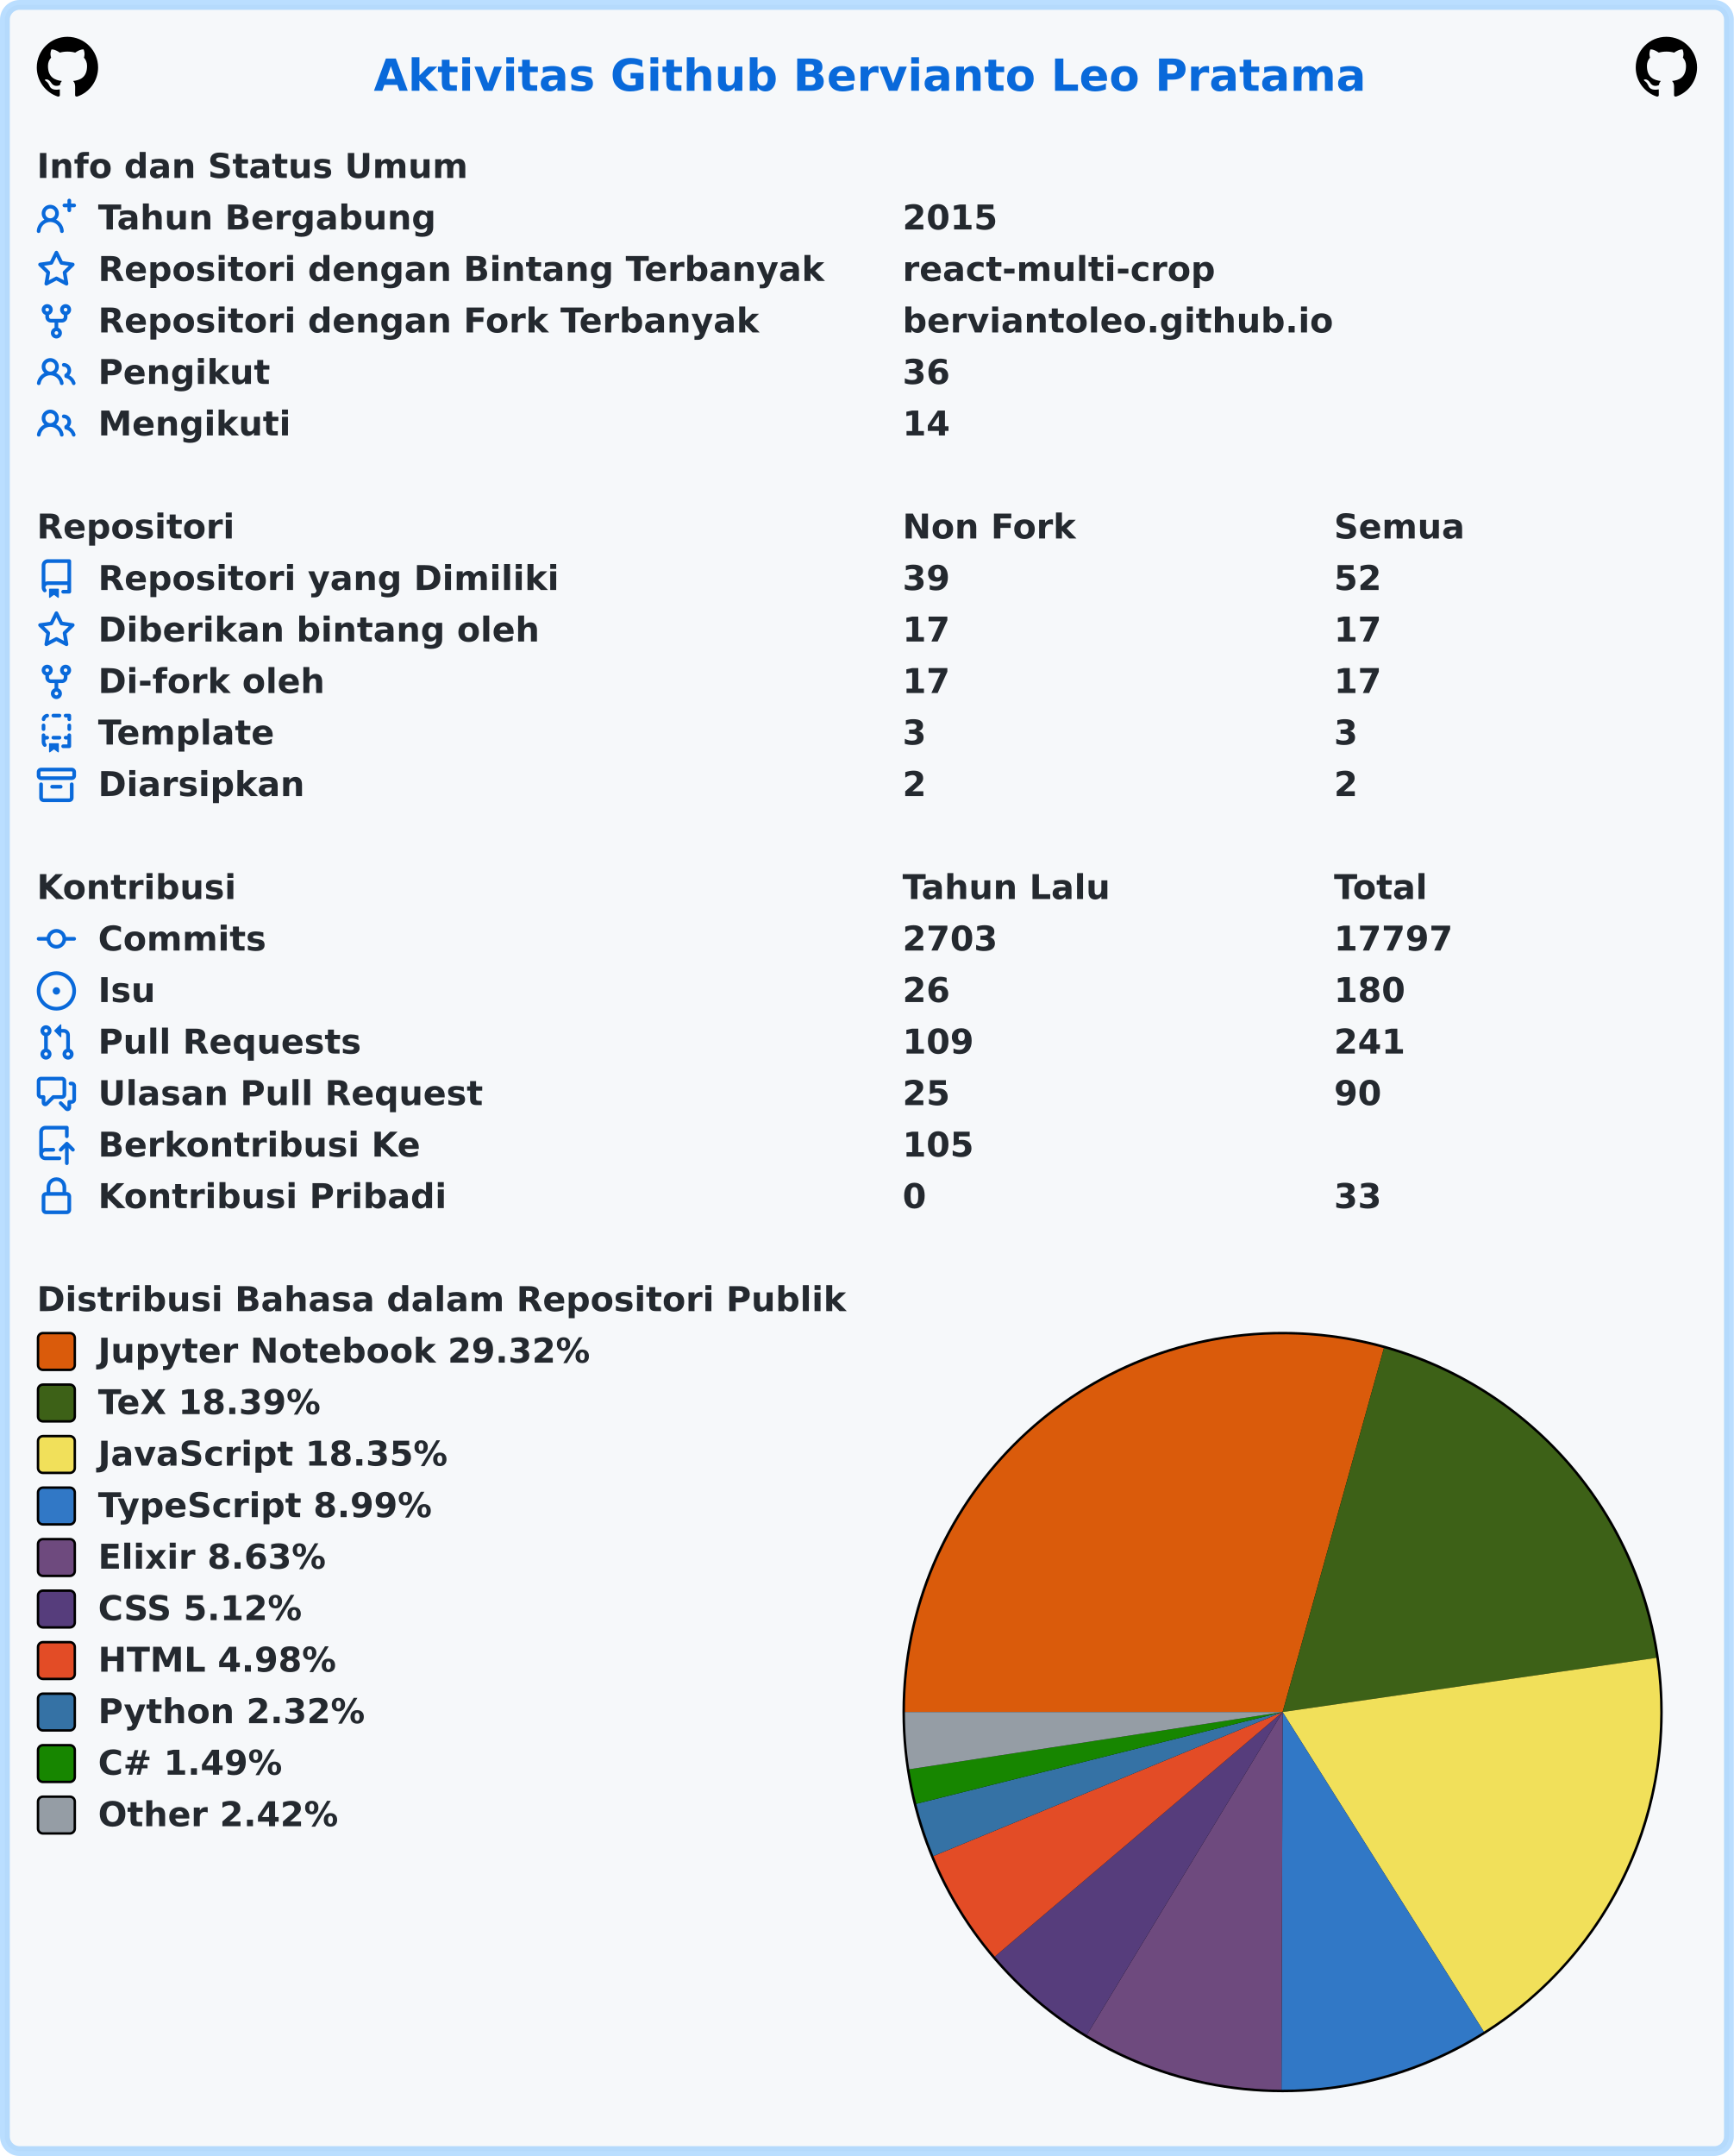
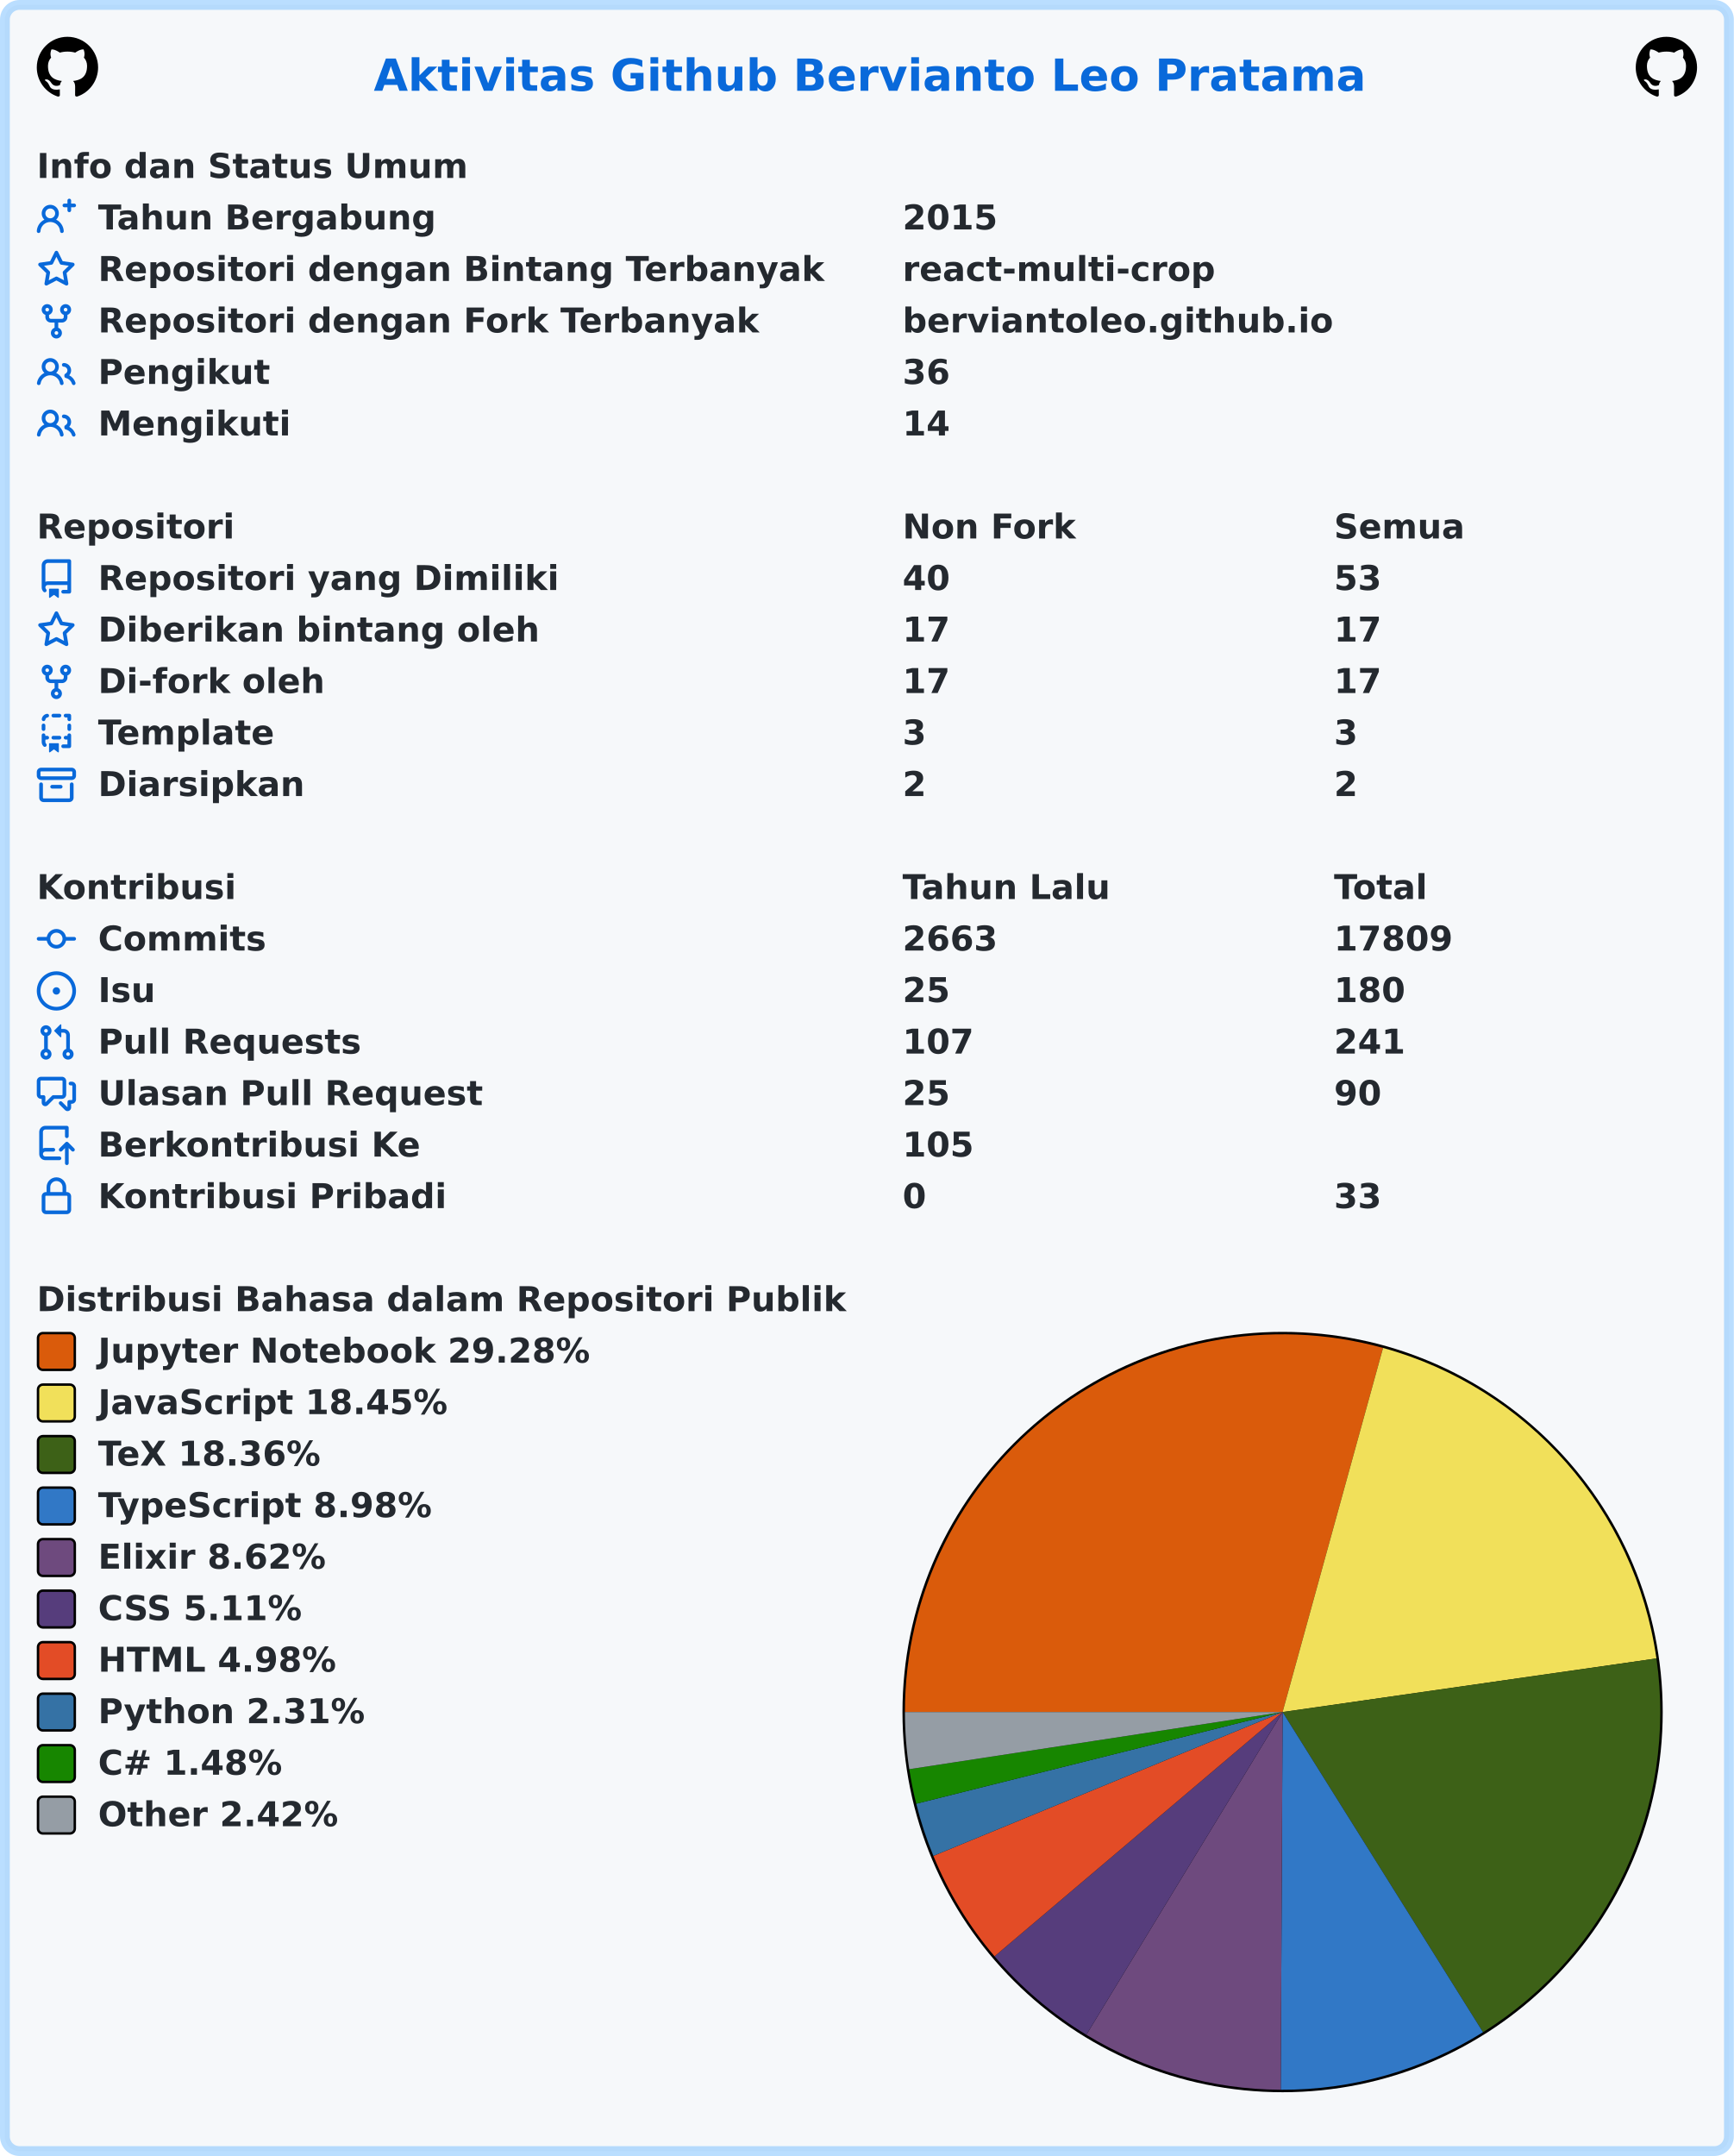
<svg xmlns="http://www.w3.org/2000/svg" width="707" height="879" viewBox="0 0 707 879" lang="id" xml:lang="id">
  <rect x="2" y="2" stroke-width="4" rx="6" width="703" height="875" stroke="rgba(84,174,255,0.4)" fill="#f6f8fa" />
  <g font-weight="600" font-size="110pt" font-family="Verdana,Geneva,DejaVu Sans,sans-serif" text-rendering="geometricPrecision">
    <text x="1239" y="301" lengthAdjust="spacingAndGlyphs" textLength="3261" transform="scale(0.123)" fill="#0969da">Aktivitas Github Bervianto Leo Pratama</text>
    <svg x="15" y="15" width="25" height="25" viewBox="0 0 16 16">
      <path fill="#000000" fill-rule="evenodd" d="M8 0C3.58 0 0 3.58 0 8c0 3.54 2.29 6.53 5.47 7.59.4.07.55-.17.55-.38 0-.19-.01-.82-.01-1.49-2.01.37-2.53-.49-2.69-.94-.09-.23-.48-.94-.82-1.13-.28-.15-.68-.52-.01-.53.63-.01 1.08.58 1.23.82.72 1.21 1.87.87 2.33.66.07-.52.28-.87.51-1.07-1.78-.2-3.64-.89-3.64-3.95 0-.87.31-1.59.82-2.15-.08-.2-.36-1.02.08-2.12 0 0 .67-.21 2.2.82.64-.18 1.32-.27 2-.27.68 0 1.36.09 2 .27 1.53-1.04 2.2-.82 2.2-.82.44 1.1.16 1.92.08 2.12.51.56.82 1.27.82 2.15 0 3.07-1.87 3.75-3.65 3.95.29.25.54.73.54 1.48 0 1.07-.01 1.93-.01 2.2 0 .21.15.46.55.38A8.013 8.013 0 0016 8c0-4.42-3.58-8-8-8z" />
    </svg>
    <svg x="667" y="15" width="25" height="25" viewBox="0 0 16 16">
      <path fill="#000000" fill-rule="evenodd" d="M8 0C3.58 0 0 3.58 0 8c0 3.54 2.29 6.53 5.47 7.59.4.07.55-.17.55-.38 0-.19-.01-.82-.01-1.49-2.01.37-2.53-.49-2.69-.94-.09-.23-.48-.94-.82-1.13-.28-.15-.68-.52-.01-.53.63-.01 1.08.58 1.23.82.72 1.21 1.87.87 2.33.66.07-.52.28-.87.51-1.07-1.78-.2-3.64-.89-3.64-3.95 0-.87.31-1.59.82-2.15-.08-.2-.36-1.02.08-2.12 0 0 .67-.21 2.2.82.64-.18 1.32-.27 2-.27.68 0 1.36.09 2 .27 1.53-1.04 2.2-.82 2.2-.82.44 1.1.16 1.92.08 2.12.51.56.82 1.27.82 2.15 0 3.07-1.87 3.75-3.65 3.95.29.25.54.73.54 1.48 0 1.07-.01 1.93-.01 2.2 0 .21.15.46.55.38A8.013 8.013 0 0016 8c0-4.42-3.58-8-8-8z" />
    </svg>
    <g transform="translate(0, 60)" fill="#24292f">
      <g transform="translate(15, 0)">
        <g transform="scale(0.095)">
          <text x="0" y="132" textLength="1852" lengthAdjust="spacingAndGlyphs">Info dan Status Umum</text>
        </g>
      </g>
      <g transform="translate(15, 21)">
        <path fill="#0969da" fill-rule="evenodd" d="M13.25 0a.75.75 0 01.75.75V2h1.25a.75.75 0 010 1.5H14v1.25a.75.75 0 01-1.5 0V3.5h-1.25a.75.75 0 010-1.5h1.25V.75a.75.75 0 01.75-.75zM5.5 4a2 2 0 100 4 2 2 0 000-4zm2.4 4.548a3.5 3.5 0 10-4.799 0 5.527 5.527 0 00-3.1 4.66.75.75 0 101.498.085A4.01 4.01 0 015.5 9.5a4.01 4.01 0 014.001 3.793.75.75 0 101.498-.086 5.527 5.527 0 00-3.1-4.659z" />
        <g transform="scale(0.095)">
          <text lengthAdjust="spacingAndGlyphs" textLength="1478" x="263" y="132">Tahun Bergabung</text>
          <text lengthAdjust="spacingAndGlyphs" textLength="420" x="3716" y="132">2015</text>
        </g>
      </g>
      <g transform="translate(15, 42)">
        <path fill="#0969da" fill-rule="evenodd" d="M8 .25a.75.75 0 01.673.418l1.882 3.815 4.21.612a.75.75 0 01.416 1.279l-3.046 2.97.719 4.192a.75.75 0 01-1.088.791L8 12.347l-3.766 1.98a.75.75 0 01-1.088-.79l.72-4.194L.818 6.374a.75.75 0 01.416-1.28l4.21-.611L7.327.668A.75.75 0 018 .25zm0 2.445L6.615 5.5a.75.75 0 01-.564.41l-3.097.45 2.24 2.184a.75.75 0 01.216.664l-.528 3.084 2.769-1.456a.75.75 0 01.698 0l2.77 1.456-.53-3.084a.75.75 0 01.216-.664l2.24-2.183-3.096-.45a.75.75 0 01-.564-.41L8 2.694v.001z" />
        <g transform="scale(0.095)">
          <text lengthAdjust="spacingAndGlyphs" textLength="3126" x="263" y="132">Repositori dengan Bintang Terbanyak</text>
          <text lengthAdjust="spacingAndGlyphs" textLength="1330" x="3716" y="132">react-multi-crop</text>
        </g>
      </g>
      <g transform="translate(15, 63)">
        <path fill="#0969da" fill-rule="evenodd" d="M5 3.25a.75.75 0 11-1.5 0 .75.75 0 011.5 0zm0 2.122a2.25 2.25 0 10-1.5 0v.878A2.25 2.25 0 005.75 8.5h1.5v2.128a2.251 2.251 0 101.5 0V8.5h1.5a2.25 2.25 0 002.25-2.25v-.878a2.25 2.25 0 10-1.5 0v.878a.75.75 0 01-.75.75h-4.5A.75.75 0 015 6.25v-.878zm3.75 7.378a.75.75 0 11-1.5 0 .75.75 0 011.5 0zm3-8.75a.75.75 0 100-1.5.75.75 0 000 1.5z" />
        <g transform="scale(0.095)">
          <text lengthAdjust="spacingAndGlyphs" textLength="2846" x="263" y="132">Repositori dengan Fork Terbanyak</text>
          <text lengthAdjust="spacingAndGlyphs" textLength="1821" x="3716" y="132">berviantoleo.github.io</text>
        </g>
      </g>
      <g transform="translate(15, 84)">
        <path fill="#0969da" fill-rule="evenodd" d="M5.5 3.5a2 2 0 100 4 2 2 0 000-4zM2 5.5a3.5 3.5 0 115.898 2.549 5.507 5.507 0 013.034 4.084.75.75 0 11-1.482.235 4.001 4.001 0 00-7.9 0 .75.75 0 01-1.482-.236A5.507 5.507 0 013.102 8.05 3.49 3.49 0 012 5.5zM11 4a.75.75 0 100 1.5 1.5 1.5 0 01.666 2.844.75.75 0 00-.416.672v.352a.75.75 0 00.574.73c1.2.289 2.162 1.2 2.522 2.372a.75.75 0 101.434-.44 5.01 5.01 0 00-2.56-3.012A3 3 0 0011 4z" />
        <g transform="scale(0.095)">
          <text lengthAdjust="spacingAndGlyphs" textLength="723" x="263" y="132">Pengikut</text>
          <text lengthAdjust="spacingAndGlyphs" textLength="210" x="3716" y="132">36</text>
        </g>
      </g>
      <g transform="translate(15, 105)">
        <path fill="#0969da" fill-rule="evenodd" d="M5.5 3.5a2 2 0 100 4 2 2 0 000-4zM2 5.5a3.5 3.5 0 115.898 2.549 5.507 5.507 0 013.034 4.084.75.75 0 11-1.482.235 4.001 4.001 0 00-7.9 0 .75.75 0 01-1.482-.236A5.507 5.507 0 013.102 8.05 3.49 3.49 0 012 5.5zM11 4a.75.75 0 100 1.5 1.5 1.5 0 01.666 2.844.75.75 0 00-.416.672v.352a.75.75 0 00.574.73c1.2.289 2.162 1.2 2.522 2.372a.75.75 0 101.434-.44 5.01 5.01 0 00-2.56-3.012A3 3 0 0011 4z" />
        <g transform="scale(0.095)">
          <text lengthAdjust="spacingAndGlyphs" textLength="813" x="263" y="132">Mengikuti</text>
          <text lengthAdjust="spacingAndGlyphs" textLength="210" x="3716" y="132">14</text>
        </g>
      </g>
    </g>
    <g transform="translate(0, 207)" fill="#24292f">
      <g transform="translate(15, 0)">
        <g transform="scale(0.095)">
          <text x="0" y="132" textLength="832" lengthAdjust="spacingAndGlyphs">Repositori</text>
          <text x="3716" y="132" textLength="740" lengthAdjust="spacingAndGlyphs">Non Fork</text>
          <text x="5568" y="132" textLength="573" lengthAdjust="spacingAndGlyphs">Semua</text>
        </g>
      </g>
      <g transform="translate(15, 21)">
        <path fill="#0969da" fill-rule="evenodd" d="M2 2.5A2.5 2.5 0 014.5 0h8.75a.75.75 0 01.75.75v12.5a.75.75 0 01-.75.75h-2.5a.75.75 0 110-1.5h1.75v-2h-8a1 1 0 00-.714 1.7.75.75 0 01-1.072 1.05A2.495 2.495 0 012 11.5v-9zm10.5-1V9h-8c-.356 0-.694.074-1 .208V2.5a1 1 0 011-1h8zM5 12.25v3.25a.25.25 0 00.4.2l1.45-1.087a.25.25 0 01.3 0L8.6 15.7a.25.25 0 00.4-.2v-3.25a.25.25 0 00-.25-.25h-3.5a.25.25 0 00-.25.25z" />
        <g transform="scale(0.095)">
          <text lengthAdjust="spacingAndGlyphs" textLength="1962" x="263" y="132">Repositori yang Dimiliki</text>
-           <text lengthAdjust="spacingAndGlyphs" textLength="210" x="3716" y="132">39</text>
-           <text lengthAdjust="spacingAndGlyphs" textLength="210" x="5568" y="132">52</text>
+           <text lengthAdjust="spacingAndGlyphs" textLength="210" x="3716" y="132">40</text>
+           <text lengthAdjust="spacingAndGlyphs" textLength="210" x="5568" y="132">53</text>
        </g>
      </g>
      <g transform="translate(15, 42)">
        <path fill="#0969da" fill-rule="evenodd" d="M8 .25a.75.75 0 01.673.418l1.882 3.815 4.21.612a.75.75 0 01.416 1.279l-3.046 2.97.719 4.192a.75.75 0 01-1.088.791L8 12.347l-3.766 1.98a.75.75 0 01-1.088-.79l.72-4.194L.818 6.374a.75.75 0 01.416-1.28l4.21-.611L7.327.668A.75.75 0 018 .25zm0 2.445L6.615 5.5a.75.75 0 01-.564.41l-3.097.45 2.24 2.184a.75.75 0 01.216.664l-.528 3.084 2.769-1.456a.75.75 0 01.698 0l2.77 1.456-.53-3.084a.75.75 0 01.216-.664l2.24-2.183-3.096-.45a.75.75 0 01-.564-.41L8 2.694v.001z" />
        <g transform="scale(0.095)">
          <text lengthAdjust="spacingAndGlyphs" textLength="1887" x="263" y="132">Diberikan bintang oleh</text>
          <text lengthAdjust="spacingAndGlyphs" textLength="210" x="3716" y="132">17</text>
          <text lengthAdjust="spacingAndGlyphs" textLength="210" x="5568" y="132">17</text>
        </g>
      </g>
      <g transform="translate(15, 63)">
        <path fill="#0969da" fill-rule="evenodd" d="M5 3.25a.75.75 0 11-1.5 0 .75.75 0 011.5 0zm0 2.122a2.25 2.25 0 10-1.5 0v.878A2.25 2.25 0 005.75 8.5h1.5v2.128a2.251 2.251 0 101.5 0V8.5h1.5a2.25 2.25 0 002.25-2.25v-.878a2.25 2.25 0 10-1.5 0v.878a.75.75 0 01-.75.75h-4.5A.75.75 0 015 6.25v-.878zm3.75 7.378a.75.75 0 11-1.5 0 .75.75 0 011.5 0zm3-8.75a.75.75 0 100-1.5.75.75 0 000 1.5z" />
        <g transform="scale(0.095)">
          <text lengthAdjust="spacingAndGlyphs" textLength="963" x="263" y="132">Di-fork oleh</text>
          <text lengthAdjust="spacingAndGlyphs" textLength="210" x="3716" y="132">17</text>
          <text lengthAdjust="spacingAndGlyphs" textLength="210" x="5568" y="132">17</text>
        </g>
      </g>
      <g transform="translate(15, 84)">
        <path fill="#0969da" fill-rule="evenodd" d="M6 .75A.75.75 0 016.75 0h2.5a.75.75 0 010 1.5h-2.5A.75.75 0 016 .75zm5 0a.75.75 0 01.75-.75h1.5a.75.75 0 01.75.75v1.5a.75.75 0 01-1.5 0V1.5h-.75A.75.75 0 0111 .75zM4.992.662a.75.75 0 01-.636.848c-.436.063-.783.41-.846.846a.75.75 0 01-1.485-.212A2.501 2.501 0 014.144.025a.75.75 0 01.848.637zM2.75 4a.75.75 0 01.75.75v1.5a.75.75 0 01-1.5 0v-1.5A.75.75 0 012.75 4zm10.5 0a.75.75 0 01.75.75v1.5a.75.75 0 01-1.5 0v-1.5a.75.75 0 01.75-.75zM2.75 8a.75.75 0 01.75.75v.268A1.72 1.72 0 013.75 9h.5a.75.75 0 010 1.5h-.5a.25.25 0 00-.25.25v.75c0 .28.114.532.3.714a.75.75 0 01-1.05 1.072A2.495 2.495 0 012 11.5V8.75A.75.75 0 012.75 8zm10.5 0a.75.75 0 01.75.75v4.5a.75.75 0 01-.75.75h-2.5a.75.75 0 010-1.5h1.75v-2h-.75a.75.75 0 010-1.5h.75v-.25a.75.75 0 01.75-.75zM6 9.75A.75.75 0 016.75 9h2.5a.75.75 0 010 1.5h-2.5A.75.75 0 016 9.75zm-1 2.5v3.25a.25.25 0 00.4.2l1.45-1.087a.25.25 0 01.3 0L8.6 15.7a.25.25 0 00.4-.2v-3.25a.25.25 0 00-.25-.25h-3.5a.25.25 0 00-.25.25z" />
        <g transform="scale(0.095)">
          <text lengthAdjust="spacingAndGlyphs" textLength="783" x="263" y="132">Template</text>
          <text lengthAdjust="spacingAndGlyphs" textLength="105" x="3716" y="132">3</text>
          <text lengthAdjust="spacingAndGlyphs" textLength="105" x="5568" y="132">3</text>
        </g>
      </g>
      <g transform="translate(15, 105)">
        <path fill="#0969da" fill-rule="evenodd" d="M1.75 2.5a.25.25 0 00-.25.25v1.5c0 .138.112.25.25.25h12.5a.25.25 0 00.25-.25v-1.5a.25.25 0 00-.25-.25H1.75zM0 2.75C0 1.784.784 1 1.75 1h12.5c.966 0 1.75.784 1.75 1.75v1.5A1.75 1.75 0 0114.25 6H1.75A1.75 1.75 0 010 4.25v-1.5zM1.75 7a.75.75 0 01.75.75v5.5c0 .138.112.25.25.25h10.5a.25.25 0 00.25-.25v-5.5a.75.75 0 111.5 0v5.5A1.75 1.75 0 0113.25 15H2.75A1.75 1.75 0 011 13.25v-5.5A.75.75 0 011.75 7zm4.5 1a.75.75 0 000 1.5h3.5a.75.75 0 100-1.5h-3.5z" />
        <g transform="scale(0.095)">
          <text lengthAdjust="spacingAndGlyphs" textLength="880" x="263" y="132">Diarsipkan</text>
          <text lengthAdjust="spacingAndGlyphs" textLength="105" x="3716" y="132">2</text>
          <text lengthAdjust="spacingAndGlyphs" textLength="105" x="5568" y="132">2</text>
        </g>
      </g>
    </g>
    <g transform="translate(0, 354)" fill="#24292f">
      <g transform="translate(15, 0)">
        <g transform="scale(0.095)">
          <text x="0" y="132" textLength="834" lengthAdjust="spacingAndGlyphs">Kontribusi</text>
          <text x="3716" y="132" textLength="914" lengthAdjust="spacingAndGlyphs">Tahun Lalu</text>
          <text x="5568" y="132" textLength="414" lengthAdjust="spacingAndGlyphs">Total</text>
        </g>
      </g>
      <g transform="translate(15, 21)">
        <path fill="#0969da" fill-rule="evenodd" d="M10.5 7.75a2.5 2.5 0 11-5 0 2.5 2.5 0 015 0zm1.43.75a4.002 4.002 0 01-7.86 0H.75a.75.75 0 110-1.5h3.32a4.001 4.001 0 017.86 0h3.32a.75.75 0 110 1.5h-3.32z" />
        <g transform="scale(0.095)">
          <text lengthAdjust="spacingAndGlyphs" textLength="734" x="263" y="132">Commits</text>
-           <text lengthAdjust="spacingAndGlyphs" textLength="420" x="3716" y="132">2703</text>
-           <text lengthAdjust="spacingAndGlyphs" textLength="525" x="5568" y="132">17797</text>
+           <text lengthAdjust="spacingAndGlyphs" textLength="420" x="3716" y="132">2663</text>
+           <text lengthAdjust="spacingAndGlyphs" textLength="525" x="5568" y="132">17809</text>
        </g>
      </g>
      <g transform="translate(15, 42)">
        <path fill="#0969da" d="M8 9.5a1.5 1.5 0 100-3 1.5 1.5 0 000 3z" />
        <path fill="#0969da" fill-rule="evenodd" d="M8 0a8 8 0 100 16A8 8 0 008 0zM1.5 8a6.5 6.5 0 1113 0 6.5 6.5 0 01-13 0z" />
        <g transform="scale(0.095)">
          <text lengthAdjust="spacingAndGlyphs" textLength="238" x="263" y="132">Isu</text>
-           <text lengthAdjust="spacingAndGlyphs" textLength="210" x="3716" y="132">26</text>
+           <text lengthAdjust="spacingAndGlyphs" textLength="210" x="3716" y="132">25</text>
          <text lengthAdjust="spacingAndGlyphs" textLength="315" x="5568" y="132">180</text>
        </g>
      </g>
      <g transform="translate(15, 63)">
        <path fill="#0969da" fill-rule="evenodd" d="M7.177 3.073L9.573.677A.25.25 0 0110 .854v4.792a.25.25 0 01-.427.177L7.177 3.427a.25.25 0 010-.354zM3.75 2.5a.75.75 0 100 1.5.75.75 0 000-1.5zm-2.25.75a2.25 2.25 0 113 2.122v5.256a2.251 2.251 0 11-1.5 0V5.372A2.25 2.25 0 011.5 3.25zM11 2.5h-1V4h1a1 1 0 011 1v5.628a2.251 2.251 0 101.5 0V5A2.5 2.5 0 0011 2.5zm1 10.25a.75.75 0 111.5 0 .75.75 0 01-1.5 0zM3.75 12a.75.75 0 100 1.5.75.75 0 000-1.5z" />
        <g transform="scale(0.095)">
          <text lengthAdjust="spacingAndGlyphs" textLength="1113" x="263" y="132">Pull Requests</text>
-           <text lengthAdjust="spacingAndGlyphs" textLength="315" x="3716" y="132">109</text>
+           <text lengthAdjust="spacingAndGlyphs" textLength="315" x="3716" y="132">107</text>
          <text lengthAdjust="spacingAndGlyphs" textLength="315" x="5568" y="132">241</text>
        </g>
      </g>
      <g transform="translate(15, 84)">
        <path fill="#0969da" fill-rule="evenodd" d="M1.5 2.75a.25.25 0 01.25-.25h8.5a.25.25 0 01.25.25v5.5a.25.25 0 01-.25.25h-3.5a.75.75 0 00-.53.22L3.5 11.44V9.25a.75.75 0 00-.75-.75h-1a.25.25 0 01-.25-.25v-5.5zM1.75 1A1.75 1.75 0 000 2.75v5.5C0 9.216.784 10 1.75 10H2v1.543a1.457 1.457 0 002.487 1.03L7.061 10h3.189A1.75 1.75 0 0012 8.25v-5.5A1.75 1.75 0 0010.25 1h-8.5zM14.5 4.75a.25.25 0 00-.25-.25h-.5a.75.75 0 110-1.5h.5c.966 0 1.75.784 1.75 1.75v5.5A1.75 1.75 0 0114.25 12H14v1.543a1.457 1.457 0 01-2.487 1.03L9.22 12.28a.75.75 0 111.06-1.06l2.22 2.22v-2.19a.75.75 0 01.75-.75h1a.25.25 0 00.25-.25v-5.5z" />
        <g transform="scale(0.095)">
          <text lengthAdjust="spacingAndGlyphs" textLength="1640" x="263" y="132">Ulasan Pull Request</text>
          <text lengthAdjust="spacingAndGlyphs" textLength="210" x="3716" y="132">25</text>
          <text lengthAdjust="spacingAndGlyphs" textLength="210" x="5568" y="132">90</text>
        </g>
      </g>
      <g transform="translate(15, 105)">
        <path fill="#0969da" fill-rule="evenodd" d="M1 2.5A2.5 2.5 0 013.5 0h8.75a.75.75 0 01.75.75v3.5a.75.75 0 01-1.5 0V1.5h-8a1 1 0 00-1 1v6.708A2.492 2.492 0 013.5 9h3.25a.75.75 0 010 1.5H3.5a1 1 0 100 2h5.75a.75.75 0 010 1.5H3.5A2.5 2.5 0 011 11.5v-9zm13.23 7.79a.75.75 0 001.06-1.06l-2.505-2.505a.75.75 0 00-1.06 0L9.22 9.229a.75.75 0 001.06 1.061l1.225-1.224v6.184a.75.75 0 001.5 0V9.066l1.224 1.224z" />
        <g transform="scale(0.095)">
          <text lengthAdjust="spacingAndGlyphs" textLength="1366" x="263" y="132">Berkontribusi Ke</text>
          <text lengthAdjust="spacingAndGlyphs" textLength="315" x="3716" y="132">105</text>
        </g>
      </g>
      <g transform="translate(15, 126)">
        <path fill="#0969da" fill-rule="evenodd" d="M4 4v2h-.25A1.75 1.75 0 002 7.75v5.5c0 .966.784 1.75 1.75 1.75h8.5A1.75 1.75 0 0014 13.25v-5.5A1.75 1.75 0 0012.25 6H12V4a4 4 0 10-8 0zm6.5 2V4a2.5 2.5 0 00-5 0v2h5zM12 7.5h.25a.25.25 0 01.25.25v5.5a.25.25 0 01-.25.25h-8.5a.25.25 0 01-.25-.25v-5.5a.25.25 0 01.25-.25H12z" />
        <g transform="scale(0.095)">
          <text lengthAdjust="spacingAndGlyphs" textLength="1456" x="263" y="132">Kontribusi Pribadi</text>
          <text lengthAdjust="spacingAndGlyphs" textLength="105" x="3716" y="132">0</text>
          <text lengthAdjust="spacingAndGlyphs" textLength="210" x="5568" y="132">33</text>
        </g>
      </g>
    </g>
    <g transform="translate(0, 522)" fill="#24292f">
      <g transform="translate(15, 0)">
        <g transform="scale(0.095)">
          <text x="0" y="132" textLength="3438" lengthAdjust="spacingAndGlyphs">Distribusi Bahasa dalam Repositori Publik</text>
        </g>
      </g>
      <g transform="translate(368, 21)">
        <circle cx="155" cy="155" r="155" fill="#000000" />
      </g>
      <g transform="translate(369, 22)">
-         <path fill-rule="evenodd" fill="#DA5B0B" d="M 0.0,154 A 154 154 0 0 1 195.304 5.643 L 154,154 Z" />
-         <path fill-rule="evenodd" fill="#3D6117" d="M 195.304,5.643 A 154 154 0 0 1 306.406 131.897 L 154,154 Z" />
-         <path fill-rule="evenodd" fill="#f1e05a" d="M 306.406,131.897 A 154 154 0 0 1 236.068 284.31 L 154,154 Z" />
-         <path fill-rule="evenodd" fill="#3178c6" d="M 236.068,284.31 A 154 154 0 0 1 153.535 307.999 L 154,154 Z" />
-         <path fill-rule="evenodd" fill="#6e4a7e" d="M 153.535,307.999 A 154 154 0 0 1 74.146 285.679 L 154,154 Z" />
-         <path fill-rule="evenodd" fill="#563d7c" d="M 74.146,285.679 A 154 154 0 0 1 36.623 253.693 L 154,154 Z" />
-         <path fill-rule="evenodd" fill="#e34c26" d="M 36.623,253.693 A 154 154 0 0 1 11.627 212.703 L 154,154 Z" />
-         <path fill-rule="evenodd" fill="#3572A5" d="M 11.627,212.703 A 154 154 0 0 1 4.616 191.424 L 154,154 Z" />
-         <path fill-rule="evenodd" fill="#178600" d="M 4.616,191.424 A 154 154 0 0 1 1.777 177.327 L 154,154 Z" />
-         <path fill-rule="evenodd" fill="#959da5" d="M 1.777,177.327 A 154 154 0 0 1 0.0 154 L 154,154 Z" />
+         <path fill-rule="evenodd" fill="#DA5B0B" d="M 0.0,154 A 154 154 0 0 1 194.959 5.547 L 154,154 Z" />
+         <path fill-rule="evenodd" fill="#f1e05a" d="M 194.959,5.547 A 154 154 0 0 1 306.442 132.151 L 154,154 Z" />
+         <path fill-rule="evenodd" fill="#3D6117" d="M 306.442,132.151 A 154 154 0 0 1 235.721 284.528 L 154,154 Z" />
+         <path fill-rule="evenodd" fill="#3178c6" d="M 235.721,284.528 A 154 154 0 0 1 153.235 307.998 L 154,154 Z" />
+         <path fill-rule="evenodd" fill="#6e4a7e" d="M 153.235,307.998 A 154 154 0 0 1 73.975 285.575 L 154,154 Z" />
+         <path fill-rule="evenodd" fill="#563d7c" d="M 73.975,285.575 A 154 154 0 0 1 36.534 253.588 L 154,154 Z" />
+         <path fill-rule="evenodd" fill="#e34c26" d="M 36.534,253.588 A 154 154 0 0 1 11.598 212.633 L 154,154 Z" />
+         <path fill-rule="evenodd" fill="#3572A5" d="M 11.598,212.633 A 154 154 0 0 1 4.605 191.377 L 154,154 Z" />
+         <path fill-rule="evenodd" fill="#178600" d="M 4.605,191.377 A 154 154 0 0 1 1.772 177.298 L 154,154 Z" />
+         <path fill-rule="evenodd" fill="#959da5" d="M 1.772,177.298 A 154 154 0 0 1 0.0 154 L 154,154 Z" />
      </g>
      <g transform="translate(15, 21)">
        <rect x="0.5" y="0.5" rx="2" width="15" height="15" fill="#DA5B0B" stroke-width="1" stroke="#000000" />
-         <text transform="scale(0.095)" x="263" y="132" textLength="2126" lengthAdjust="spacingAndGlyphs">Jupyter Notebook 29.32%</text>
-       </g>
-       <g transform="translate(15, 42)">
+         <text transform="scale(0.095)" x="263" y="132" textLength="2126" lengthAdjust="spacingAndGlyphs">Jupyter Notebook 29.28%</text>
+       </g>
+       <g transform="translate(15, 42)">
+         <rect x="0.5" y="0.5" rx="2" width="15" height="15" fill="#f1e05a" stroke-width="1" stroke="#000000" />
+         <text transform="scale(0.095)" x="263" y="132" textLength="1516" lengthAdjust="spacingAndGlyphs">JavaScript 18.45%</text>
+       </g>
+       <g transform="translate(15, 63)">
        <rect x="0.5" y="0.5" rx="2" width="15" height="15" fill="#3D6117" stroke-width="1" stroke="#000000" />
-         <text transform="scale(0.095)" x="263" y="132" textLength="999" lengthAdjust="spacingAndGlyphs">TeX 18.39%</text>
-       </g>
-       <g transform="translate(15, 63)">
-         <rect x="0.5" y="0.5" rx="2" width="15" height="15" fill="#f1e05a" stroke-width="1" stroke="#000000" />
-         <text transform="scale(0.095)" x="263" y="132" textLength="1516" lengthAdjust="spacingAndGlyphs">JavaScript 18.35%</text>
+         <text transform="scale(0.095)" x="263" y="132" textLength="999" lengthAdjust="spacingAndGlyphs">TeX 18.36%</text>
      </g>
      <g transform="translate(15, 84)">
        <rect x="0.5" y="0.5" rx="2" width="15" height="15" fill="#3178c6" stroke-width="1" stroke="#000000" />
-         <text transform="scale(0.095)" x="263" y="132" textLength="1462" lengthAdjust="spacingAndGlyphs">TypeScript 8.99%</text>
+         <text transform="scale(0.095)" x="263" y="132" textLength="1462" lengthAdjust="spacingAndGlyphs">TypeScript 8.98%</text>
      </g>
      <g transform="translate(15, 105)">
        <rect x="0.5" y="0.5" rx="2" width="15" height="15" fill="#6e4a7e" stroke-width="1" stroke="#000000" />
-         <text transform="scale(0.095)" x="263" y="132" textLength="987" lengthAdjust="spacingAndGlyphs">Elixir 8.63%</text>
+         <text transform="scale(0.095)" x="263" y="132" textLength="987" lengthAdjust="spacingAndGlyphs">Elixir 8.62%</text>
      </g>
      <g transform="translate(15, 126)">
        <rect x="0.5" y="0.5" rx="2" width="15" height="15" fill="#563d7c" stroke-width="1" stroke="#000000" />
-         <text transform="scale(0.095)" x="263" y="132" textLength="903" lengthAdjust="spacingAndGlyphs">CSS 5.12%</text>
+         <text transform="scale(0.095)" x="263" y="132" textLength="903" lengthAdjust="spacingAndGlyphs">CSS 5.11%</text>
      </g>
      <g transform="translate(15, 147)">
        <rect x="0.5" y="0.5" rx="2" width="15" height="15" fill="#e34c26" stroke-width="1" stroke="#000000" />
        <text transform="scale(0.095)" x="263" y="132" textLength="1036" lengthAdjust="spacingAndGlyphs">HTML 4.98%</text>
      </g>
      <g transform="translate(15, 168)">
        <rect x="0.5" y="0.5" rx="2" width="15" height="15" fill="#3572A5" stroke-width="1" stroke="#000000" />
-         <text transform="scale(0.095)" x="263" y="132" textLength="1149" lengthAdjust="spacingAndGlyphs">Python 2.32%</text>
+         <text transform="scale(0.095)" x="263" y="132" textLength="1149" lengthAdjust="spacingAndGlyphs">Python 2.31%</text>
      </g>
      <g transform="translate(15, 189)">
        <rect x="0.5" y="0.5" rx="2" width="15" height="15" fill="#178600" stroke-width="1" stroke="#000000" />
-         <text transform="scale(0.095)" x="263" y="132" textLength="831" lengthAdjust="spacingAndGlyphs">C# 1.49%</text>
+         <text transform="scale(0.095)" x="263" y="132" textLength="831" lengthAdjust="spacingAndGlyphs">C# 1.48%</text>
      </g>
      <g transform="translate(15, 210)">
        <rect x="0.5" y="0.5" rx="2" width="15" height="15" fill="#959da5" stroke-width="1" stroke="#000000" />
        <text transform="scale(0.095)" x="263" y="132" textLength="1047" lengthAdjust="spacingAndGlyphs">Other 2.42%</text>
      </g>
    </g>
  </g>
</svg>
